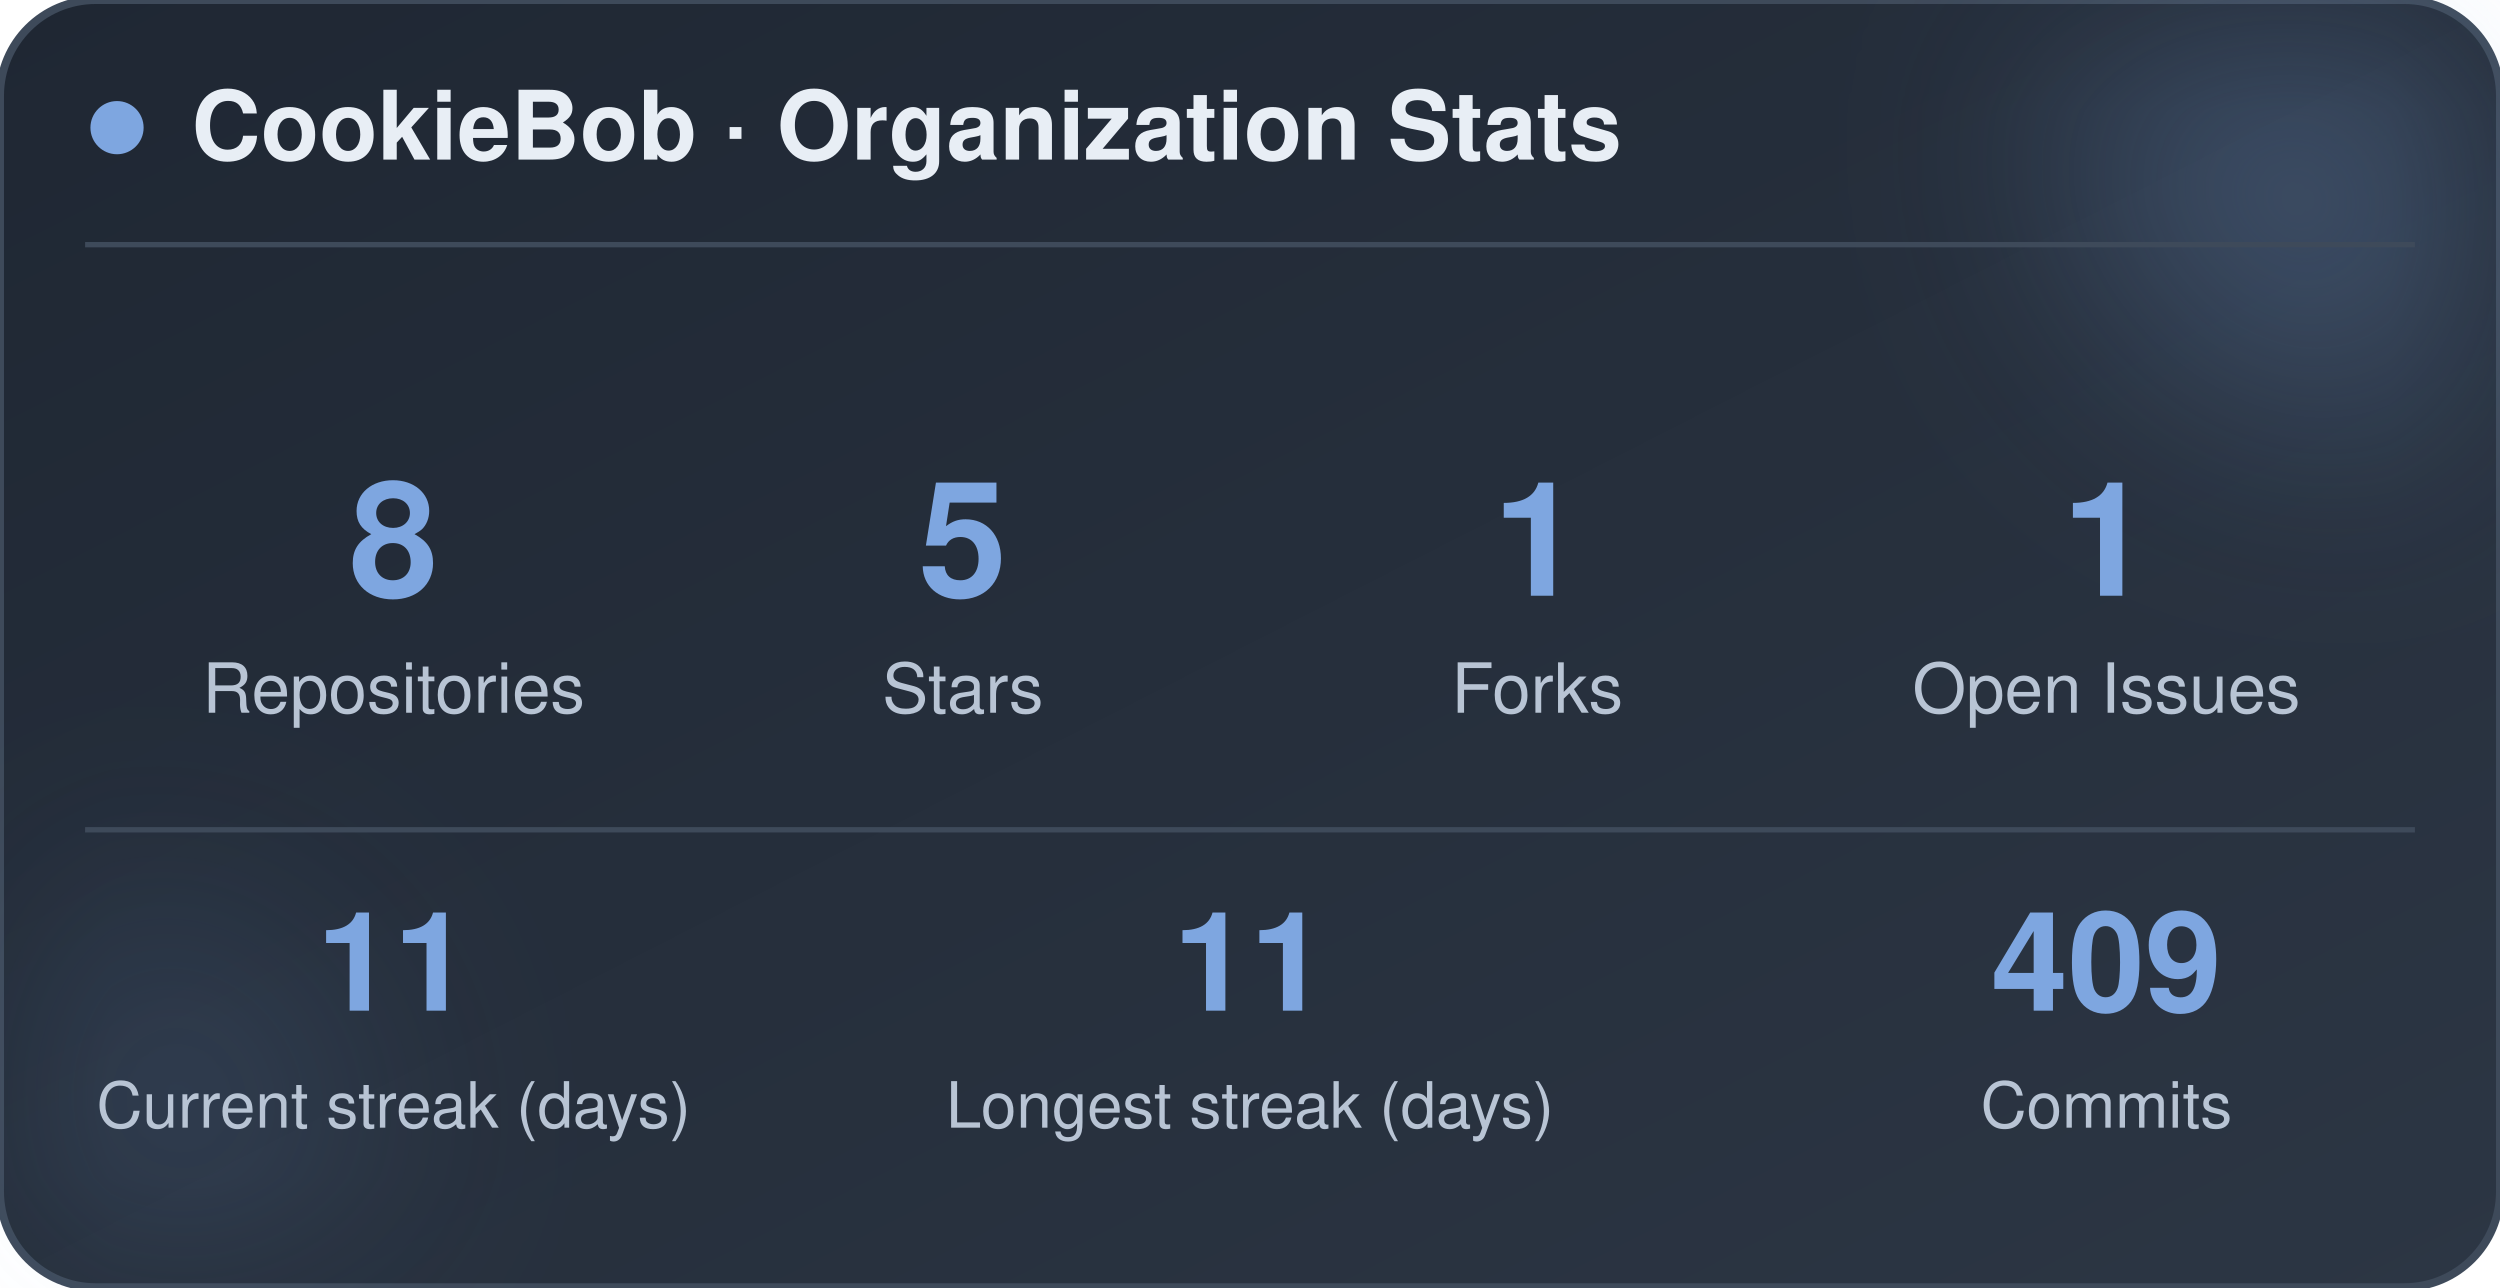
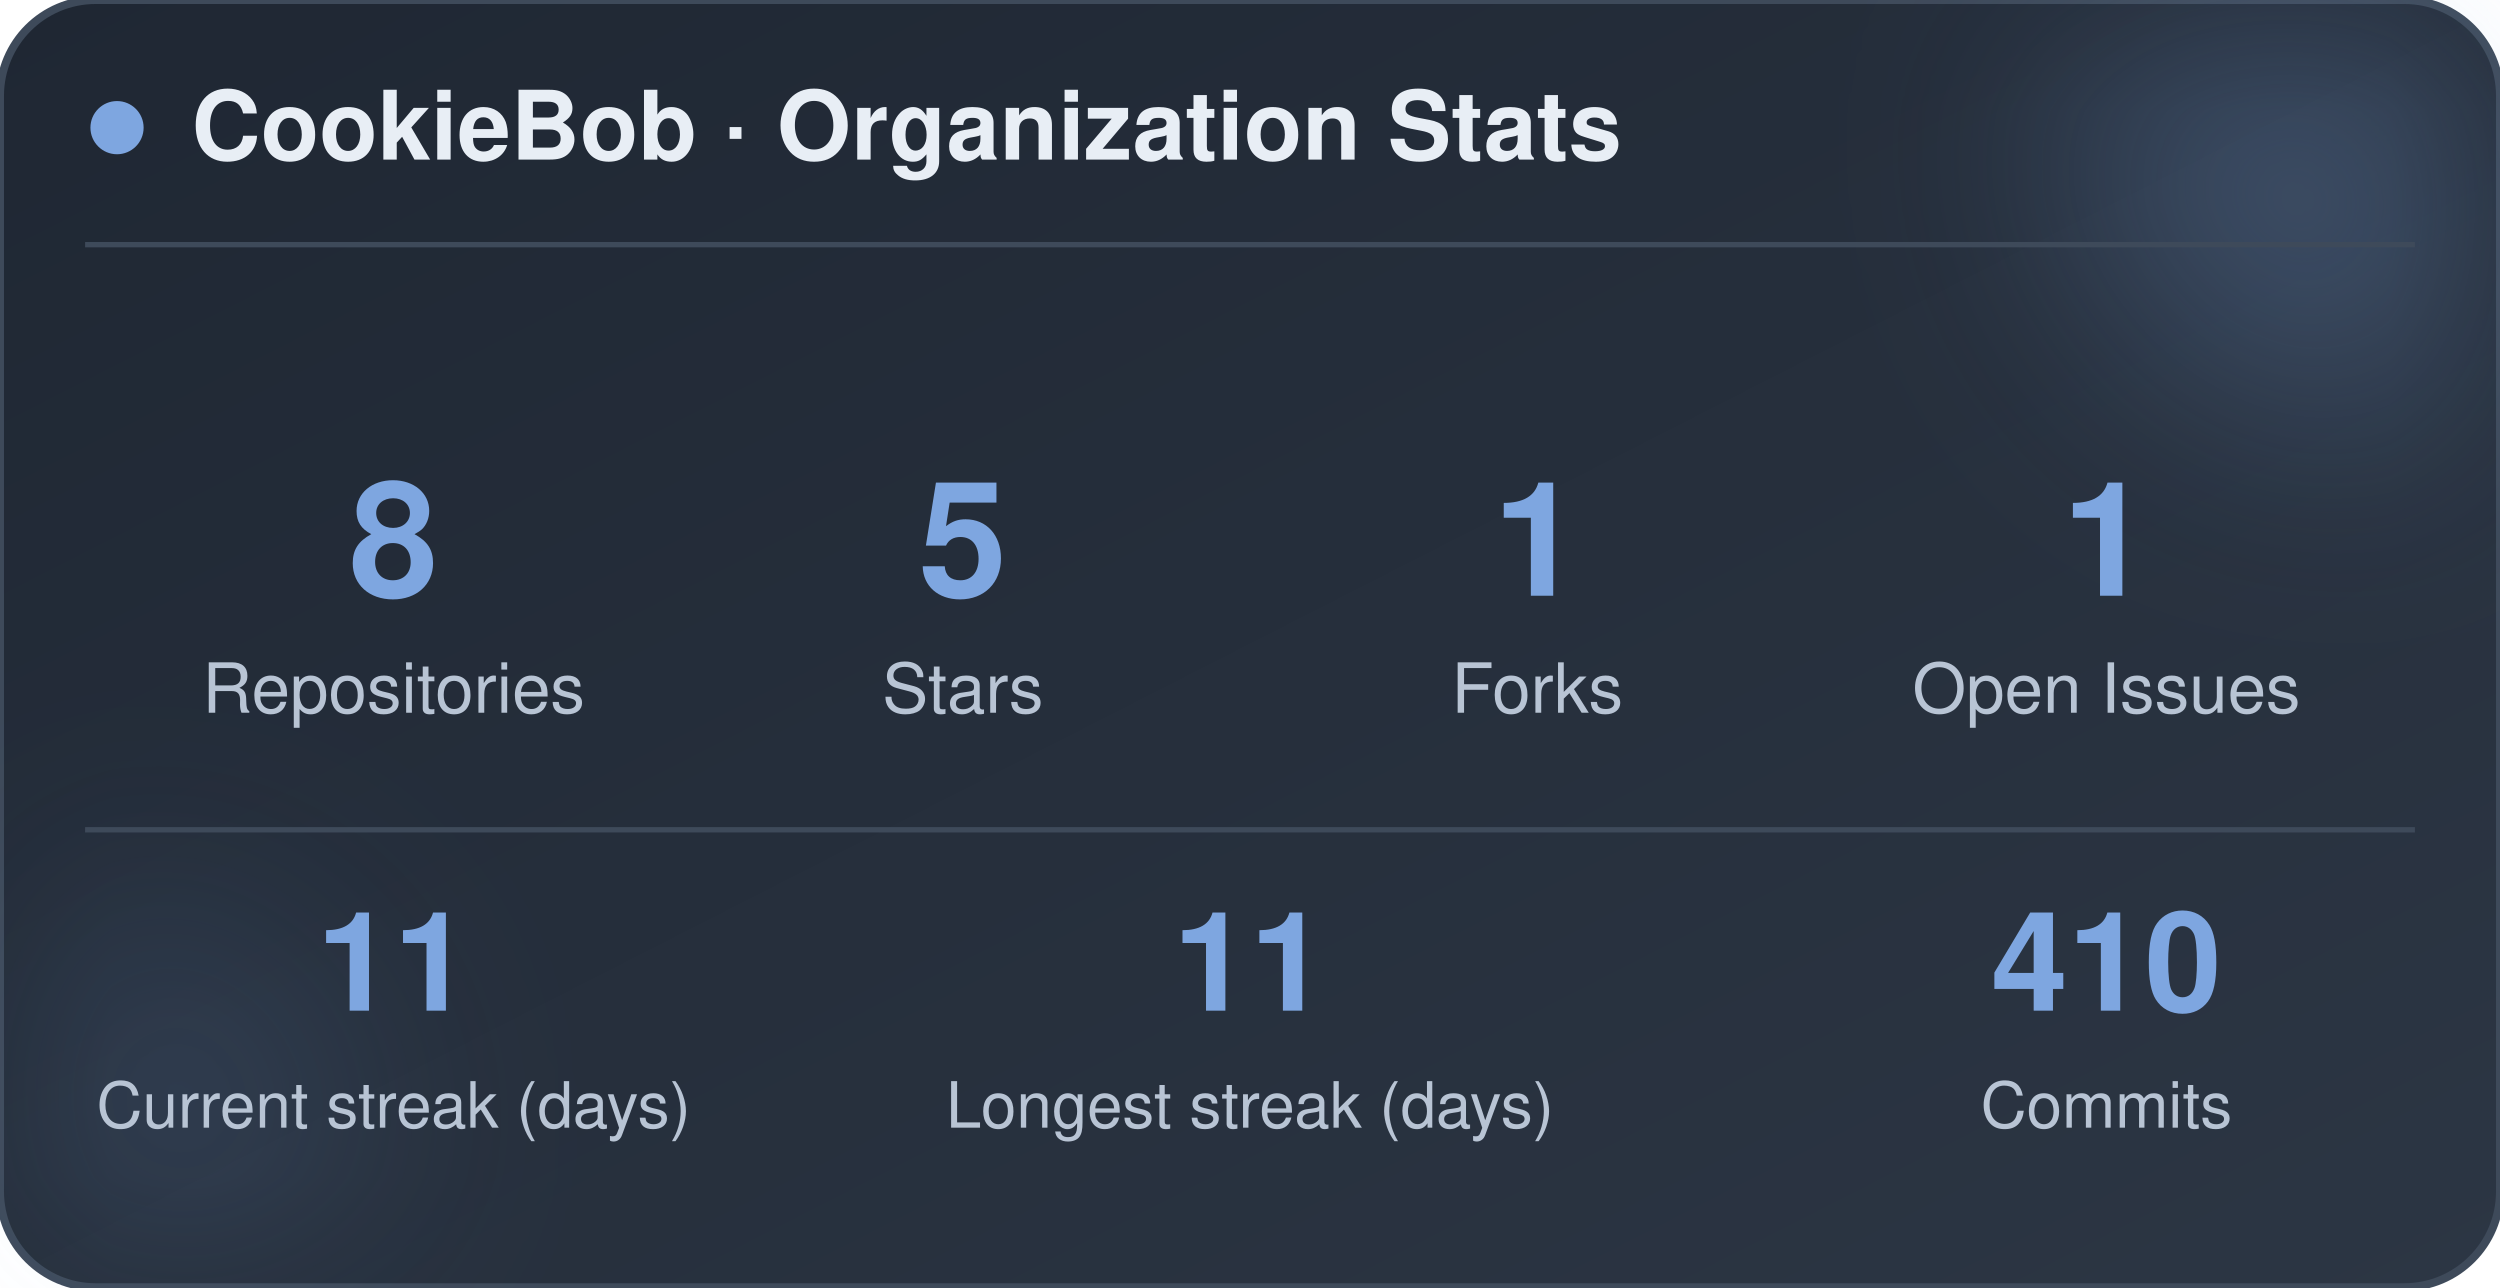
<svg xmlns="http://www.w3.org/2000/svg" width="470" height="242" viewBox="0 0 470 242" role="img" aria-label="CookieBob stats">
  <defs>
    <linearGradient id="bg" x1="0%" y1="0%" x2="100%" y2="100%">
      <stop offset="0%" stop-color="#1f2733" />
      <stop offset="100%" stop-color="#2c3644" />
    </linearGradient>
    <filter id="blur" x="-60%" y="-60%" width="220%" height="220%">
      <feGaussianBlur stdDeviation="22" />
    </filter>
  </defs>
  <rect x="0" y="0" width="470" height="242" rx="18" fill="url(#bg)" stroke="#3e4a5a" stroke-width="1.5" />
  <circle cx="444" cy="24" r="54" fill="#7ea6e0" opacity="0.26" filter="url(#blur)" />
  <circle cx="26" cy="212" r="42" fill="#7ea6e0" opacity="0.14" filter="url(#blur)" />
  <circle cx="22" cy="24" r="5" fill="#7ea6e0" />
  <text x="36" y="30" font-family="-apple-system, BlinkMacSystemFont, 'Segoe UI', Helvetica, Arial, sans-serif" font-size="18" font-weight="700" fill="#e8eef5">CookieBob · Organization Stats</text>
  <line x1="16" y1="46" x2="454" y2="46" stroke="#3e4a5a" stroke-width="1" />
  <text x="74" y="112" text-anchor="middle" font-family="-apple-system, BlinkMacSystemFont, 'Segoe UI', Helvetica, Arial, sans-serif" font-size="30" font-weight="800" fill="#7ea6e0">8</text>
  <text x="74" y="134" text-anchor="middle" font-family="-apple-system, BlinkMacSystemFont, 'Segoe UI', Helvetica, Arial, sans-serif" font-size="13" fill="#b8c4d4">Repositories</text>
  <text x="181" y="112" text-anchor="middle" font-family="-apple-system, BlinkMacSystemFont, 'Segoe UI', Helvetica, Arial, sans-serif" font-size="30" font-weight="800" fill="#7ea6e0">5</text>
  <text x="181" y="134" text-anchor="middle" font-family="-apple-system, BlinkMacSystemFont, 'Segoe UI', Helvetica, Arial, sans-serif" font-size="13" fill="#b8c4d4">Stars</text>
  <text x="289" y="112" text-anchor="middle" font-family="-apple-system, BlinkMacSystemFont, 'Segoe UI', Helvetica, Arial, sans-serif" font-size="30" font-weight="800" fill="#7ea6e0">1</text>
  <text x="289" y="134" text-anchor="middle" font-family="-apple-system, BlinkMacSystemFont, 'Segoe UI', Helvetica, Arial, sans-serif" font-size="13" fill="#b8c4d4">Forks</text>
  <text x="396" y="112" text-anchor="middle" font-family="-apple-system, BlinkMacSystemFont, 'Segoe UI', Helvetica, Arial, sans-serif" font-size="30" font-weight="800" fill="#7ea6e0">1</text>
  <text x="396" y="134" text-anchor="middle" font-family="-apple-system, BlinkMacSystemFont, 'Segoe UI', Helvetica, Arial, sans-serif" font-size="13" fill="#b8c4d4">Open Issues</text>
  <line x1="16" y1="156" x2="454" y2="156" stroke="#3e4a5a" stroke-width="1" />
  <text x="74" y="190" text-anchor="middle" font-family="-apple-system, BlinkMacSystemFont, 'Segoe UI', Helvetica, Arial, sans-serif" font-size="26" font-weight="800" fill="#7ea6e0">11</text>
  <text x="74" y="212" text-anchor="middle" font-family="-apple-system, BlinkMacSystemFont, 'Segoe UI', Helvetica, Arial, sans-serif" font-size="12" fill="#b8c4d4">Current streak (days)</text>
  <text x="235" y="190" text-anchor="middle" font-family="-apple-system, BlinkMacSystemFont, 'Segoe UI', Helvetica, Arial, sans-serif" font-size="26" font-weight="800" fill="#7ea6e0">11</text>
  <text x="235" y="212" text-anchor="middle" font-family="-apple-system, BlinkMacSystemFont, 'Segoe UI', Helvetica, Arial, sans-serif" font-size="12" fill="#b8c4d4">Longest streak (days)</text>
-   <text x="396" y="190" text-anchor="middle" font-family="-apple-system, BlinkMacSystemFont, 'Segoe UI', Helvetica, Arial, sans-serif" font-size="26" font-weight="800" fill="#7ea6e0">409</text>
+   <text x="396" y="190" text-anchor="middle" font-family="-apple-system, BlinkMacSystemFont, 'Segoe UI', Helvetica, Arial, sans-serif" font-size="26" font-weight="800" fill="#7ea6e0">410</text>
  <text x="396" y="212" text-anchor="middle" font-family="-apple-system, BlinkMacSystemFont, 'Segoe UI', Helvetica, Arial, sans-serif" font-size="12" fill="#b8c4d4">Commits</text>
</svg>
